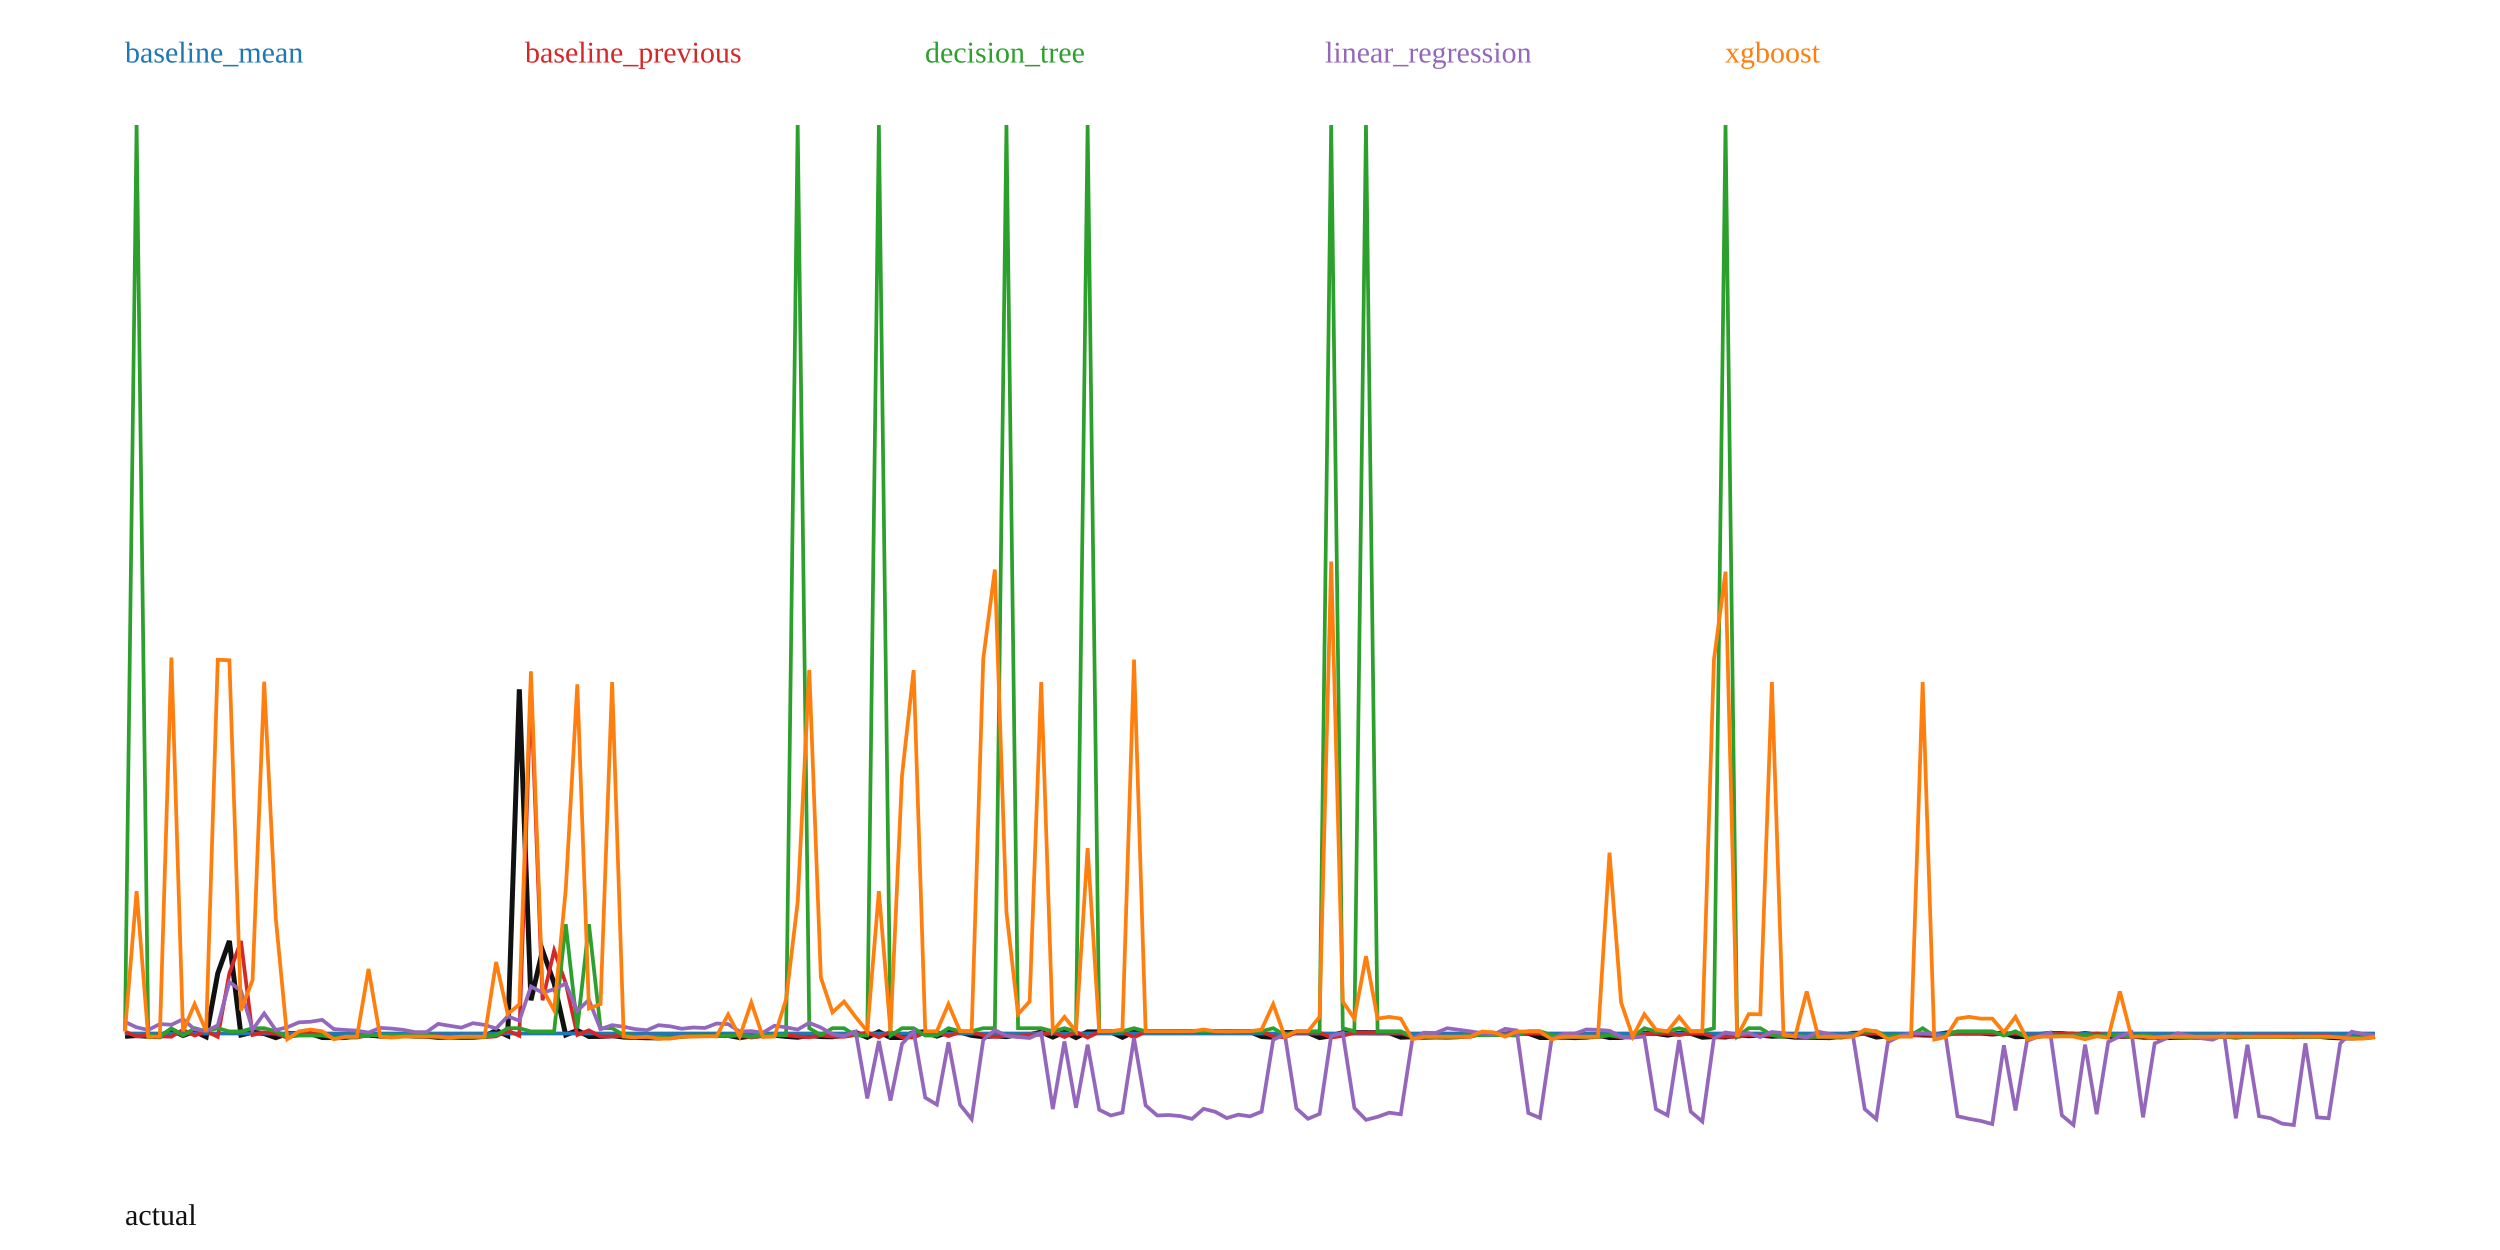
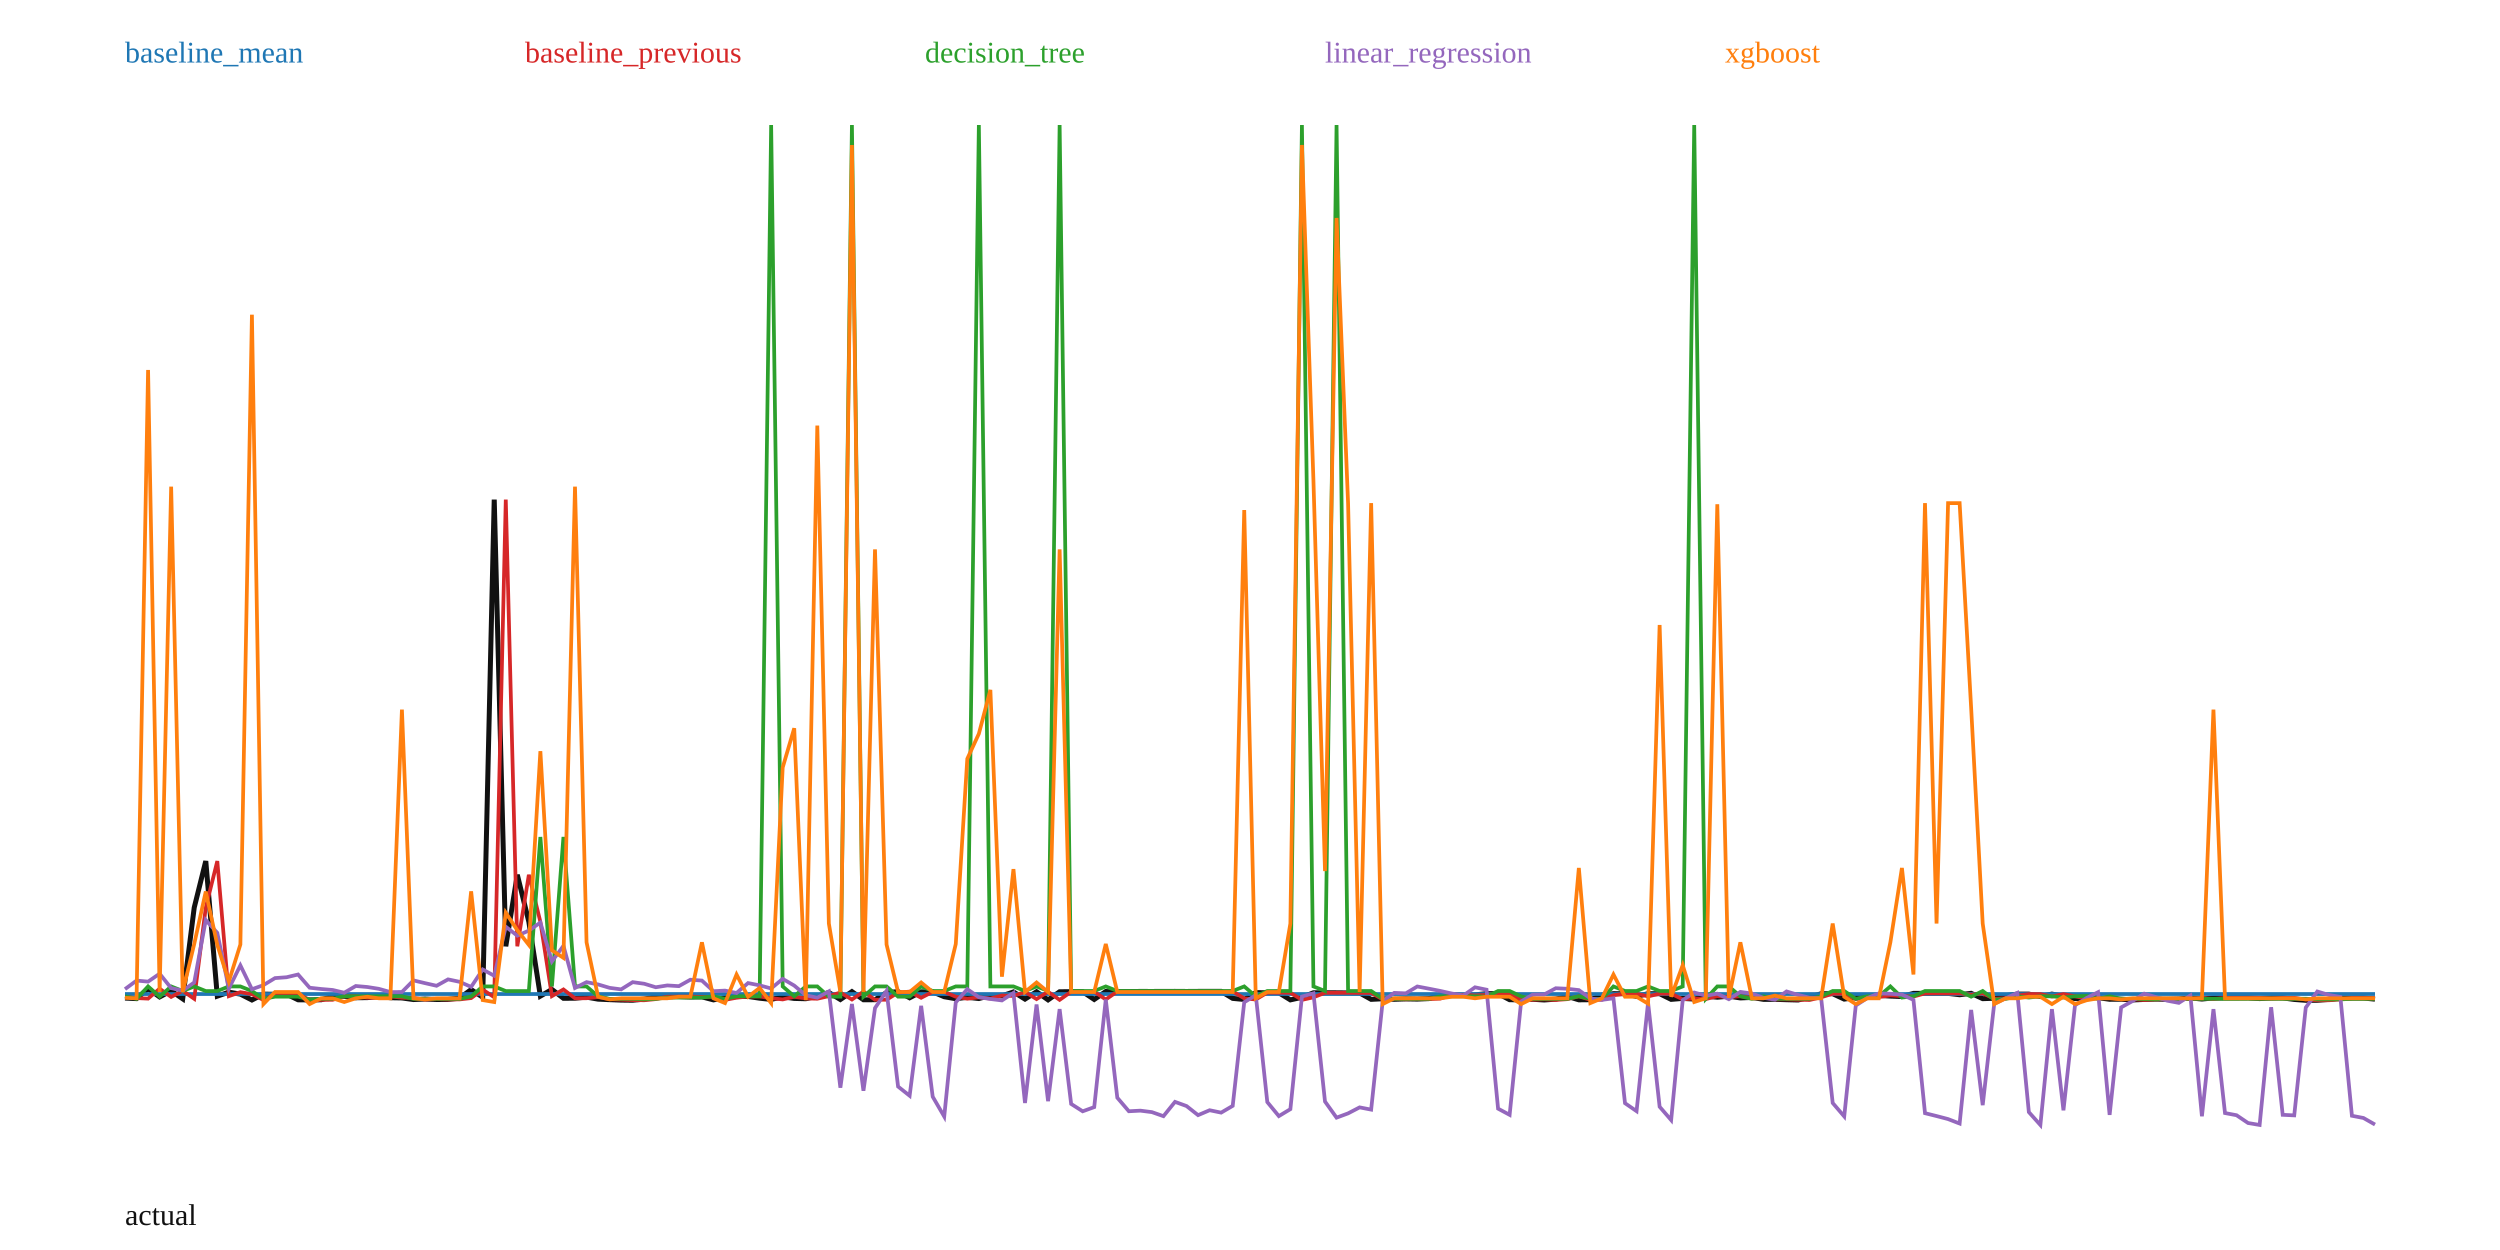
<svg xmlns="http://www.w3.org/2000/svg" width="1000" height="500" viewBox="0 0 1000 500">
  <rect width="100%" height="100%" fill="white" />
-   <polyline fill="none" stroke="#111" stroke-width="2" points="50.00,414.53 54.64,414.22 59.28,414.53 63.92,414.68 68.56,411.91 73.20,414.21 77.84,412.51 82.47,414.73 87.11,389.33 91.75,376.38 96.39,414.00 101.03,412.88 105.67,413.43 110.31,415.07 114.95,413.43 119.59,413.48 124.23,413.44 128.87,415.01 133.51,415.04 138.14,415.01 142.78,414.04 147.42,414.03 152.06,414.44 156.70,414.40 161.34,414.06 165.98,414.43 170.62,414.50 175.26,414.94 179.90,414.79 184.54,414.93 189.18,414.90 193.81,414.53 198.45,412.17 203.09,414.30 207.73,275.71 212.37,400.11 217.01,380.20 221.65,393.29 226.29,413.98 230.93,412.13 235.57,414.59 240.21,414.57 244.85,414.26 249.48,414.83 254.12,414.97 258.76,415.10 263.40,415.14 268.04,414.81 272.68,414.15 277.32,414.13 281.96,414.11 286.60,414.22 291.24,414.19 295.88,415.03 300.52,414.43 305.15,414.10 309.79,414.08 314.43,414.56 319.07,414.90 323.71,414.17 328.35,414.63 332.99,414.71 337.63,413.98 342.27,412.98 346.91,414.93 351.55,412.73 356.19,415.00 360.82,414.99 365.46,413.00 370.10,412.74 374.74,414.44 379.38,412.80 384.02,412.80 388.66,414.15 393.30,414.71 397.94,414.31 402.58,414.66 407.22,413.82 411.86,413.93 416.49,412.82 421.13,414.82 425.77,412.77 430.41,415.03 435.05,412.76 439.69,412.75 444.33,412.76 448.97,414.91 453.61,412.70 458.25,412.72 462.89,412.71 467.53,412.69 472.16,412.69 476.80,412.68 481.44,412.67 486.08,412.69 490.72,412.67 495.36,412.67 500.00,412.67 504.64,414.61 509.28,414.92 513.92,413.01 518.56,413.04 523.20,413.05 527.84,415.03 532.47,414.32 537.11,413.06 541.75,413.05 546.39,413.06 551.03,413.10 555.67,413.11 560.31,414.88 564.95,414.72 569.59,414.87 574.23,414.76 578.87,414.82 583.51,414.68 588.14,413.60 592.78,413.62 597.42,413.80 602.06,413.64 606.70,413.30 611.34,413.30 615.98,414.99 620.62,414.99 625.26,414.86 629.90,415.06 634.54,414.83 639.18,414.05 643.81,415.02 648.45,414.98 653.09,413.74 657.73,413.30 662.37,413.33 667.01,414.05 671.65,413.30 676.29,413.30 680.93,414.89 685.57,414.62 690.21,414.81 694.85,414.00 699.48,414.29 704.12,414.01 708.76,414.49 713.40,414.35 718.04,414.88 722.68,414.88 727.32,414.98 731.96,415.06 736.60,414.30 741.24,413.32 745.88,413.31 750.52,414.82 755.15,414.38 759.79,414.23 764.43,413.79 769.07,413.98 773.71,414.10 778.35,413.22 782.99,413.22 787.63,413.22 792.27,413.22 796.91,413.60 801.55,413.21 806.19,414.69 810.82,414.58 815.46,413.86 820.10,413.42 824.74,413.42 829.38,414.11 834.02,413.42 838.66,414.04 843.30,414.69 847.94,414.52 852.58,414.40 857.22,414.86 861.86,414.84 866.49,415.05 871.13,414.90 875.77,414.81 880.41,414.87 885.05,414.79 889.69,414.47 894.33,414.80 898.97,414.48 903.61,414.48 908.25,414.46 912.89,414.46 917.53,414.67 922.16,414.46 926.80,414.46 931.44,414.91 936.08,415.15 940.72,415.14 945.36,414.91 950.00,414.51" />
-   <polyline fill="none" stroke="#1f77b4" stroke-width="1.5" points="50.00,413.40 54.64,413.40 59.28,413.40 63.92,413.40 68.56,413.40 73.20,413.40 77.84,413.40 82.47,413.40 87.11,413.40 91.75,413.40 96.39,413.40 101.03,413.40 105.67,413.40 110.31,413.40 114.95,413.40 119.59,413.40 124.23,413.40 128.87,413.40 133.51,413.40 138.14,413.40 142.78,413.40 147.42,413.40 152.06,413.40 156.70,413.40 161.34,413.40 165.98,413.40 170.62,413.40 175.26,413.40 179.90,413.40 184.54,413.40 189.18,413.40 193.81,413.40 198.45,413.40 203.09,413.40 207.73,413.40 212.37,413.40 217.01,413.40 221.65,413.40 226.29,413.40 230.93,413.40 235.57,413.40 240.21,413.40 244.85,413.40 249.48,413.40 254.12,413.40 258.76,413.40 263.40,413.40 268.04,413.40 272.68,413.40 277.32,413.40 281.96,413.40 286.60,413.40 291.24,413.40 295.88,413.40 300.52,413.40 305.15,413.40 309.79,413.40 314.43,413.40 319.07,413.40 323.71,413.40 328.35,413.40 332.99,413.40 337.63,413.40 342.27,413.40 346.91,413.40 351.55,413.40 356.19,413.40 360.82,413.40 365.46,413.40 370.10,413.40 374.74,413.40 379.38,413.40 384.02,413.40 388.66,413.40 393.30,413.40 397.94,413.40 402.58,413.40 407.22,413.40 411.86,413.40 416.49,413.40 421.13,413.40 425.77,413.40 430.41,413.40 435.05,413.40 439.69,413.40 444.33,413.40 448.97,413.40 453.61,413.40 458.25,413.40 462.89,413.40 467.53,413.40 472.16,413.40 476.80,413.40 481.44,413.40 486.08,413.40 490.72,413.40 495.36,413.40 500.00,413.40 504.64,413.40 509.28,413.40 513.92,413.40 518.56,413.40 523.20,413.40 527.84,413.40 532.47,413.40 537.11,413.40 541.75,413.40 546.39,413.40 551.03,413.40 555.67,413.40 560.31,413.40 564.95,413.40 569.59,413.40 574.23,413.40 578.87,413.40 583.51,413.40 588.14,413.40 592.78,413.40 597.42,413.40 602.06,413.40 606.70,413.40 611.34,413.40 615.98,413.40 620.62,413.40 625.26,413.40 629.90,413.40 634.54,413.40 639.18,413.40 643.81,413.40 648.45,413.40 653.09,413.40 657.73,413.40 662.37,413.40 667.01,413.40 671.65,413.40 676.29,413.40 680.93,413.40 685.57,413.40 690.21,413.40 694.85,413.40 699.48,413.40 704.12,413.40 708.76,413.40 713.40,413.40 718.04,413.40 722.68,413.40 727.32,413.40 731.96,413.40 736.60,413.40 741.24,413.40 745.88,413.40 750.52,413.40 755.15,413.40 759.79,413.40 764.43,413.40 769.07,413.40 773.71,413.40 778.35,413.40 782.99,413.40 787.63,413.40 792.27,413.40 796.91,413.40 801.55,413.40 806.19,413.40 810.82,413.40 815.46,413.40 820.10,413.40 824.74,413.40 829.38,413.40 834.02,413.40 838.66,413.40 843.30,413.40 847.94,413.40 852.58,413.40 857.22,413.40 861.86,413.40 866.49,413.40 871.13,413.40 875.77,413.40 880.41,413.40 885.05,413.40 889.69,413.40 894.33,413.40 898.97,413.40 903.61,413.40 908.25,413.40 912.89,413.40 917.53,413.40 922.16,413.40 926.80,413.40 931.44,413.40 936.08,413.40 940.72,413.40 945.36,413.40 950.00,413.40" />
+   <polyline fill="none" stroke="#111" stroke-width="2" points="50.00,399.23 54.62,399.45 59.23,395.47 63.85,398.77 68.46,396.33 73.08,399.52 77.69,363.03 82.31,344.43 86.92,398.46 91.54,396.86 96.15,397.65 100.77,400.00 105.38,397.65 110.00,397.72 114.62,397.67 119.23,399.92 123.85,399.97 128.46,399.91 133.08,398.53 137.69,398.51 142.31,399.10 146.92,399.05 151.54,398.56 156.15,399.09 160.77,399.18 165.38,399.82 170.00,399.61 174.62,399.80 179.23,399.76 183.85,399.23 188.46,395.84 193.08,398.90 197.69,199.83 202.31,378.52 206.92,349.91 211.54,368.73 216.15,398.44 220.77,395.78 225.38,399.32 230.00,399.29 234.62,398.85 239.23,399.66 243.85,399.86 248.46,400.04 253.08,400.10 257.69,399.64 262.31,398.69 266.92,398.65 271.54,398.63 276.15,398.79 280.77,398.74 285.38,399.95 290.00,399.08 294.62,398.62 299.23,398.58 303.85,399.28 308.46,399.77 313.08,398.72 317.69,399.37 322.31,399.49 326.92,398.45 331.54,397.00 336.15,399.81 340.77,396.65 345.38,399.90 350.00,399.89 354.62,397.03 359.23,396.65 363.85,399.11 368.46,396.74 373.08,396.75 377.69,398.69 382.31,399.49 386.92,398.92 391.54,399.42 396.15,398.22 400.77,398.37 405.38,396.77 410.00,399.64 414.62,396.70 419.23,399.95 423.85,396.70 428.46,396.68 433.08,396.69 437.69,399.78 442.31,396.61 446.92,396.64 451.54,396.62 456.15,396.58 460.77,396.59 465.38,396.57 470.00,396.56 474.62,396.59 479.23,396.56 483.85,396.56 488.46,396.56 493.08,399.35 497.69,399.79 502.31,397.05 506.92,397.09 511.54,397.11 516.15,399.95 520.77,398.93 525.38,397.12 530.00,397.11 534.62,397.12 539.23,397.17 543.85,397.18 548.46,399.74 553.08,399.51 557.69,399.72 562.31,399.56 566.92,399.64 571.54,399.44 576.15,397.90 580.77,397.92 585.38,398.18 590.00,397.95 594.62,397.46 599.23,397.46 603.85,399.89 608.46,399.90 613.08,399.71 617.69,399.99 622.31,399.66 626.92,398.54 631.54,399.93 636.15,399.88 640.77,398.10 645.38,397.46 650.00,397.50 654.62,398.55 659.23,397.47 663.85,397.47 668.46,399.75 673.08,399.36 677.69,399.63 682.31,398.47 686.92,398.89 691.54,398.48 696.15,399.17 700.77,398.97 705.38,399.74 710.00,399.73 714.62,399.88 719.23,400.00 723.85,398.90 728.46,397.49 733.08,397.49 737.69,399.64 742.31,399.02 746.92,398.81 751.54,398.16 756.15,398.44 760.77,398.62 765.38,397.36 770.00,397.34 774.62,397.35 779.23,397.35 783.85,397.89 788.46,397.33 793.08,399.46 797.69,399.31 802.31,398.27 806.92,397.64 811.54,397.64 816.15,398.62 820.77,397.64 825.38,398.53 830.00,399.46 834.62,399.21 839.23,399.05 843.85,399.71 848.46,399.68 853.08,399.98 857.69,399.77 862.31,399.63 866.92,399.72 871.54,399.61 876.15,399.15 880.77,399.62 885.38,399.16 890.00,399.16 894.62,399.13 899.23,399.13 903.85,399.43 908.46,399.14 913.08,399.14 917.69,399.78 922.31,400.12 926.92,400.11 931.54,399.77 936.15,399.20 940.77,399.20 945.38,399.19 950.00,399.67" />
+   <polyline fill="none" stroke="#1f77b4" stroke-width="1.5" points="50.00,397.61 54.62,397.61 59.23,397.61 63.85,397.61 68.46,397.61 73.08,397.61 77.69,397.61 82.31,397.61 86.92,397.61 91.54,397.61 96.15,397.61 100.77,397.61 105.38,397.61 110.00,397.61 114.62,397.61 119.23,397.61 123.85,397.61 128.46,397.61 133.08,397.61 137.69,397.61 142.31,397.61 146.92,397.61 151.54,397.61 156.15,397.61 160.77,397.61 165.38,397.61 170.00,397.61 174.62,397.61 179.23,397.61 183.85,397.61 188.46,397.61 193.08,397.61 197.69,397.61 202.31,397.61 206.92,397.61 211.54,397.61 216.15,397.61 220.77,397.61 225.38,397.61 230.00,397.61 234.62,397.61 239.23,397.61 243.85,397.61 248.46,397.61 253.08,397.61 257.69,397.61 262.31,397.61 266.92,397.61 271.54,397.61 276.15,397.61 280.77,397.61 285.38,397.61 290.00,397.61 294.62,397.61 299.23,397.61 303.85,397.61 308.46,397.61 313.08,397.61 317.69,397.61 322.31,397.61 326.92,397.61 331.54,397.61 336.15,397.61 340.77,397.61 345.38,397.61 350.00,397.61 354.62,397.61 359.23,397.61 363.85,397.61 368.46,397.61 373.08,397.61 377.69,397.61 382.31,397.61 386.92,397.61 391.54,397.61 396.15,397.61 400.77,397.61 405.38,397.61 410.00,397.61 414.62,397.61 419.23,397.61 423.85,397.61 428.46,397.61 433.08,397.61 437.69,397.61 442.31,397.61 446.92,397.61 451.54,397.61 456.15,397.61 460.77,397.61 465.38,397.61 470.00,397.61 474.62,397.61 479.23,397.61 483.85,397.61 488.46,397.61 493.08,397.61 497.69,397.61 502.31,397.61 506.92,397.61 511.54,397.61 516.15,397.61 520.77,397.61 525.38,397.61 530.00,397.61 534.62,397.61 539.23,397.61 543.85,397.61 548.46,397.61 553.08,397.61 557.69,397.61 562.31,397.61 566.92,397.61 571.54,397.61 576.15,397.61 580.77,397.61 585.38,397.61 590.00,397.61 594.62,397.61 599.23,397.61 603.85,397.61 608.46,397.61 613.08,397.61 617.69,397.61 622.31,397.61 626.92,397.61 631.54,397.61 636.15,397.61 640.77,397.61 645.38,397.61 650.00,397.61 654.62,397.61 659.23,397.61 663.85,397.61 668.46,397.61 673.08,397.61 677.69,397.61 682.31,397.61 686.92,397.61 691.54,397.61 696.15,397.61 700.77,397.61 705.38,397.61 710.00,397.61 714.62,397.61 719.23,397.61 723.85,397.61 728.46,397.61 733.08,397.61 737.69,397.61 742.31,397.61 746.92,397.61 751.54,397.61 756.15,397.61 760.77,397.61 765.38,397.61 770.00,397.61 774.62,397.61 779.23,397.61 783.85,397.61 788.46,397.61 793.08,397.61 797.69,397.61 802.31,397.61 806.92,397.61 811.54,397.61 816.15,397.61 820.77,397.61 825.38,397.61 830.00,397.61 834.62,397.61 839.23,397.61 843.85,397.61 848.46,397.61 853.08,397.61 857.69,397.61 862.31,397.61 866.92,397.61 871.54,397.61 876.15,397.61 880.77,397.61 885.38,397.61 890.00,397.61 894.62,397.61 899.23,397.61 903.85,397.61 908.46,397.61 913.08,397.61 917.69,397.61 922.31,397.61 926.92,397.61 931.54,397.61 936.15,397.61 940.77,397.61 945.38,397.61 950.00,397.61" />
  <text x="50" y="25" fill="#1f77b4">baseline_mean</text>
-   <polyline fill="none" stroke="#d62728" stroke-width="1.5" points="50.00,412.65 54.64,414.53 59.28,414.22 63.92,414.53 68.56,414.68 73.20,411.91 77.84,414.21 82.47,412.51 87.11,414.73 91.75,389.33 96.39,376.38 101.03,414.00 105.67,412.88 110.31,413.43 114.95,415.07 119.59,413.43 124.23,413.48 128.87,413.44 133.51,415.01 138.14,415.04 142.78,415.01 147.42,414.04 152.06,414.03 156.70,414.44 161.34,414.40 165.98,414.06 170.62,414.43 175.26,414.50 179.90,414.94 184.54,414.79 189.18,414.93 193.81,414.90 198.45,414.53 203.09,412.17 207.73,414.30 212.37,275.71 217.01,400.11 221.65,380.20 226.29,393.29 230.93,413.98 235.57,412.13 240.21,414.59 244.85,414.57 249.48,414.26 254.12,414.83 258.76,414.97 263.40,415.10 268.04,415.14 272.68,414.81 277.32,414.15 281.96,414.13 286.60,414.11 291.24,414.22 295.88,414.19 300.52,415.03 305.15,414.43 309.79,414.10 314.43,414.08 319.07,414.56 323.71,414.90 328.35,414.17 332.99,414.63 337.63,414.71 342.27,413.98 346.91,412.98 351.55,414.93 356.19,412.73 360.82,415.00 365.46,414.99 370.10,413.00 374.74,412.74 379.38,414.44 384.02,412.80 388.66,412.80 393.30,414.15 397.94,414.71 402.58,414.31 407.22,414.66 411.86,413.82 416.49,413.93 421.13,412.82 425.77,414.82 430.41,412.77 435.05,415.03 439.69,412.76 444.33,412.75 448.97,412.76 453.61,414.91 458.25,412.70 462.89,412.72 467.53,412.71 472.16,412.69 476.80,412.69 481.44,412.68 486.08,412.67 490.72,412.69 495.36,412.67 500.00,412.67 504.64,412.67 509.28,414.61 513.92,414.92 518.56,413.01 523.20,413.04 527.84,413.05 532.47,415.03 537.11,414.32 541.75,413.06 546.39,413.05 551.03,413.06 555.67,413.10 560.31,413.11 564.95,414.88 569.59,414.72 574.23,414.87 578.87,414.76 583.51,414.82 588.14,414.68 592.78,413.60 597.42,413.62 602.06,413.80 606.70,413.64 611.34,413.30 615.98,413.30 620.62,414.99 625.26,414.99 629.90,414.86 634.54,415.06 639.18,414.83 643.81,414.05 648.45,415.02 653.09,414.98 657.73,413.74 662.37,413.30 667.01,413.33 671.65,414.05 676.29,413.30 680.93,413.30 685.57,414.89 690.21,414.62 694.85,414.81 699.48,414.00 704.12,414.29 708.76,414.01 713.40,414.49 718.04,414.35 722.68,414.88 727.32,414.88 731.96,414.98 736.60,415.06 741.24,414.30 745.88,413.32 750.52,413.31 755.15,414.82 759.79,414.38 764.43,414.23 769.07,413.79 773.71,413.98 778.35,414.10 782.99,413.22 787.63,413.22 792.27,413.22 796.91,413.22 801.55,413.60 806.19,413.21 810.82,414.69 815.46,414.58 820.10,413.86 824.74,413.42 829.38,413.42 834.02,414.11 838.66,413.42 843.30,414.04 847.94,414.69 852.58,414.52 857.22,414.40 861.86,414.86 866.49,414.84 871.13,415.05 875.77,414.90 880.41,414.81 885.05,414.87 889.69,414.79 894.33,414.47 898.97,414.80 903.61,414.48 908.25,414.48 912.89,414.46 917.53,414.46 922.16,414.67 926.80,414.46 931.44,414.46 936.08,414.91 940.72,415.15 945.36,415.14 950.00,414.91" />
+   <polyline fill="none" stroke="#d62728" stroke-width="1.5" points="50.00,398.79 54.62,399.23 59.23,399.45 63.85,395.47 68.46,398.77 73.08,396.33 77.69,399.52 82.31,363.03 86.92,344.43 91.54,398.46 96.15,396.86 100.77,397.65 105.38,400.00 110.00,397.65 114.62,397.72 119.23,397.67 123.85,399.92 128.46,399.97 133.08,399.91 137.69,398.53 142.31,398.51 146.92,399.10 151.54,399.05 156.15,398.56 160.77,399.09 165.38,399.18 170.00,399.82 174.62,399.61 179.23,399.80 183.85,399.76 188.46,399.23 193.08,395.84 197.69,398.90 202.31,199.83 206.92,378.52 211.54,349.91 216.15,368.73 220.77,398.44 225.38,395.78 230.00,399.32 234.62,399.29 239.23,398.85 243.85,399.66 248.46,399.86 253.08,400.04 257.69,400.10 262.31,399.64 266.92,398.69 271.54,398.65 276.15,398.63 280.77,398.79 285.38,398.74 290.00,399.95 294.62,399.08 299.23,398.62 303.85,398.58 308.46,399.28 313.08,399.77 317.69,398.72 322.31,399.37 326.92,399.49 331.54,398.45 336.15,397.00 340.77,399.81 345.38,396.65 350.00,399.90 354.62,399.89 359.23,397.03 363.85,396.65 368.46,399.11 373.08,396.74 377.69,396.75 382.31,398.69 386.92,399.49 391.54,398.92 396.15,399.42 400.77,398.22 405.38,398.37 410.00,396.77 414.62,399.64 419.23,396.70 423.85,399.95 428.46,396.70 433.08,396.68 437.69,396.69 442.31,399.78 446.92,396.61 451.54,396.64 456.15,396.62 460.77,396.58 465.38,396.59 470.00,396.57 474.62,396.56 479.23,396.59 483.85,396.56 488.46,396.56 493.08,396.56 497.69,399.35 502.31,399.79 506.92,397.05 511.54,397.09 516.15,397.11 520.77,399.95 525.38,398.93 530.00,397.12 534.62,397.11 539.23,397.12 543.85,397.17 548.46,397.18 553.08,399.74 557.69,399.51 562.31,399.72 566.92,399.56 571.54,399.64 576.15,399.44 580.77,397.90 585.38,397.92 590.00,398.18 594.62,397.95 599.23,397.46 603.85,397.46 608.46,399.89 613.08,399.90 617.69,399.71 622.31,399.99 626.92,399.66 631.54,398.54 636.15,399.93 640.77,399.88 645.38,398.10 650.00,397.46 654.62,397.50 659.23,398.55 663.85,397.47 668.46,397.47 673.08,399.75 677.69,399.36 682.31,399.63 686.92,398.47 691.54,398.89 696.15,398.48 700.77,399.17 705.38,398.97 710.00,399.74 714.62,399.73 719.23,399.88 723.85,400.00 728.46,398.90 733.08,397.49 737.69,397.49 742.31,399.64 746.92,399.02 751.54,398.81 756.15,398.16 760.77,398.44 765.38,398.62 770.00,397.36 774.62,397.34 779.23,397.35 783.85,397.35 788.46,397.89 793.08,397.33 797.69,399.46 802.31,399.31 806.92,398.27 811.54,397.64 816.15,397.64 820.77,398.62 825.38,397.64 830.00,398.53 834.62,399.46 839.23,399.21 843.85,399.05 848.46,399.71 853.08,399.68 857.69,399.98 862.31,399.77 866.92,399.63 871.54,399.72 876.15,399.61 880.77,399.15 885.38,399.62 890.00,399.16 894.62,399.16 899.23,399.13 903.85,399.13 908.46,399.43 913.08,399.14 917.69,399.14 922.31,399.78 926.92,400.12 931.54,400.11 936.15,399.77 940.77,399.20 945.38,399.20 950.00,399.19" />
  <text x="210" y="25" fill="#d62728">baseline_previous</text>
-   <polyline fill="none" stroke="#2ca02c" stroke-width="1.5" points="50.00,412.51 54.64,50.00 59.28,414.04 63.92,414.74 68.56,411.28 73.20,414.22 77.84,411.28 82.47,412.51 87.11,411.28 91.75,412.57 96.39,412.57 101.03,411.28 105.67,411.28 110.31,412.51 114.95,414.74 119.59,414.22 124.23,414.22 128.87,414.22 133.51,414.96 138.14,414.72 142.78,414.72 147.42,414.04 152.06,414.04 156.70,414.04 161.34,414.04 165.98,414.04 170.62,414.04 175.26,414.74 179.90,414.74 184.54,414.74 189.18,414.74 193.81,414.74 198.45,414.06 203.09,411.28 207.73,411.28 212.37,412.57 217.01,412.57 221.65,412.57 226.29,369.67 230.93,411.28 235.57,369.67 240.21,411.28 244.85,411.28 249.48,414.04 254.12,414.74 258.76,414.74 263.40,414.74 268.04,414.89 272.68,414.74 277.32,414.38 281.96,414.38 286.60,414.38 291.24,414.38 295.88,414.04 300.52,414.74 305.15,414.04 309.79,414.04 314.43,414.04 319.07,50.00 323.71,411.28 328.35,414.04 332.99,411.28 337.63,411.28 342.27,414.22 346.91,414.22 351.55,50.00 356.19,414.22 360.82,411.28 365.46,411.28 370.10,414.22 374.74,414.22 379.38,411.28 384.02,412.51 388.66,412.51 393.30,411.28 397.94,411.28 402.58,50.00 407.22,411.28 411.86,411.28 416.49,411.28 421.13,412.51 425.77,411.28 430.41,412.51 435.05,50.00 439.69,412.51 444.33,412.51 448.97,412.51 453.61,411.28 458.25,412.51 462.89,412.51 467.53,412.51 472.16,412.51 476.80,412.51 481.44,412.51 486.08,412.51 490.72,412.51 495.36,412.51 500.00,412.51 504.64,412.51 509.28,411.28 513.92,414.06 518.56,412.51 523.20,412.51 527.84,412.51 532.47,50.00 537.11,411.28 541.75,412.51 546.39,50.00 551.03,412.51 555.67,412.51 560.31,412.51 564.95,414.74 569.59,414.74 574.23,414.74 578.87,414.74 583.51,414.74 588.14,414.06 592.78,414.04 597.42,414.04 602.06,414.04 606.70,414.22 611.34,412.51 615.98,412.51 620.62,414.06 625.26,414.74 629.90,414.74 634.54,414.74 639.18,414.74 643.81,414.04 648.45,414.74 653.09,414.74 657.73,411.28 662.37,412.51 667.01,412.51 671.65,411.28 676.29,412.51 680.93,412.51 685.57,411.28 690.21,50.00 694.85,414.74 699.48,411.28 704.12,411.28 708.76,414.04 713.40,414.74 718.04,414.04 722.68,414.74 727.32,414.74 731.96,414.72 736.60,414.74 741.24,414.04 745.88,412.51 750.52,412.51 755.15,414.74 759.79,414.04 764.43,414.04 769.07,411.28 773.71,414.38 778.35,414.04 782.99,412.51 787.63,412.51 792.27,412.51 796.91,412.51 801.55,414.22 806.19,412.51 810.82,414.96 815.46,414.74 820.10,414.04 824.74,414.38 829.38,414.04 834.02,414.04 838.66,414.38 843.30,414.04 847.94,413.94 852.58,414.74 857.22,414.04 861.86,414.71 866.49,414.72 871.13,414.81 875.77,414.89 880.41,414.72 885.05,414.81 889.69,414.72 894.33,414.74 898.97,414.72 903.61,414.74 908.25,414.74 912.89,414.72 917.53,414.74 922.16,414.72 926.80,414.74 931.44,414.74 936.08,414.71 940.72,414.89 945.36,414.89 950.00,414.89" />
+   <polyline fill="none" stroke="#2ca02c" stroke-width="1.5" points="50.00,398.52 54.62,399.54 59.23,394.57 63.85,398.67 68.46,394.57 73.08,396.40 77.69,394.57 82.31,396.42 86.92,396.42 91.54,394.57 96.15,394.57 100.77,396.40 105.38,399.54 110.00,398.67 114.62,398.67 119.23,398.67 123.85,399.85 128.46,399.50 133.08,399.50 137.69,398.52 142.31,398.52 146.92,398.52 151.54,398.52 156.15,398.52 160.77,398.52 165.38,399.54 170.00,399.54 174.62,399.54 179.23,399.54 183.85,399.54 188.46,398.56 193.08,394.57 197.69,394.57 202.31,396.42 206.92,396.42 211.54,396.42 216.15,334.79 220.77,394.57 225.38,334.79 230.00,394.57 234.62,394.57 239.23,398.52 243.85,399.54 248.46,399.54 253.08,399.54 257.69,399.75 262.31,399.54 266.92,399.02 271.54,399.02 276.15,399.02 280.77,399.02 285.38,398.52 290.00,399.54 294.62,398.52 299.23,398.52 303.85,398.52 308.46,50.00 313.08,394.57 317.69,398.52 322.31,394.57 326.92,394.57 331.54,398.67 336.15,398.67 340.77,50.00 345.38,398.67 350.00,394.57 354.62,394.57 359.23,398.67 363.85,398.67 368.46,394.57 373.08,396.40 377.69,396.40 382.31,394.57 386.92,394.57 391.54,50.00 396.15,394.57 400.77,394.57 405.38,394.57 410.00,396.40 414.62,394.57 419.23,396.40 423.85,50.00 428.46,396.40 433.08,396.40 437.69,396.40 442.31,394.57 446.92,396.40 451.54,396.40 456.15,396.40 460.77,396.40 465.38,396.40 470.00,396.40 474.62,396.40 479.23,396.40 483.85,396.40 488.46,396.40 493.08,396.40 497.69,394.57 502.31,398.56 506.92,396.40 511.54,396.40 516.15,396.40 520.77,50.00 525.38,394.57 530.00,396.40 534.62,50.00 539.23,396.40 543.85,396.40 548.46,396.40 553.08,399.54 557.69,399.54 562.31,399.54 566.92,399.54 571.54,399.54 576.15,398.56 580.77,398.52 585.38,398.52 590.00,398.52 594.62,398.67 599.23,396.40 603.85,396.40 608.46,398.56 613.08,399.54 617.69,399.54 622.31,399.54 626.92,399.54 631.54,398.52 636.15,399.54 640.77,399.54 645.38,394.57 650.00,396.40 654.62,396.40 659.23,394.57 663.85,396.40 668.46,396.40 673.08,394.57 677.69,50.00 682.31,399.54 686.92,394.57 691.54,394.57 696.15,398.52 700.77,399.54 705.38,398.52 710.00,399.54 714.62,399.54 719.23,399.50 723.85,399.54 728.46,398.52 733.08,396.40 737.69,396.40 742.31,399.54 746.92,398.52 751.54,398.52 756.15,394.57 760.77,399.02 765.38,398.52 770.00,396.40 774.62,396.40 779.23,396.40 783.85,396.40 788.46,398.67 793.08,396.40 797.69,399.85 802.31,399.54 806.92,398.52 811.54,399.02 816.15,398.52 820.77,398.52 825.38,399.02 830.00,398.52 834.62,398.38 839.23,399.54 843.85,398.52 848.46,399.49 853.08,399.50 857.69,399.64 862.31,399.75 866.92,399.50 871.54,399.64 876.15,399.50 880.77,399.54 885.38,399.50 890.00,399.54 894.62,399.54 899.23,399.50 903.85,399.54 908.46,399.50 913.08,399.54 917.69,399.54 922.31,399.49 926.92,399.75 931.54,399.75 936.15,399.75 940.77,399.54 945.38,399.54 950.00,399.50" />
  <text x="370" y="25" fill="#2ca02c">decision_tree</text>
-   <polyline fill="none" stroke="#9467bd" stroke-width="1.5" points="50.00,408.78 54.64,410.93 59.28,411.99 63.92,409.62 68.56,409.91 73.20,407.70 77.84,411.72 82.47,412.42 87.11,410.14 91.75,392.75 96.39,396.32 101.03,411.86 105.67,405.38 110.31,412.03 114.95,410.90 119.59,408.93 124.23,408.70 128.87,407.94 133.51,411.63 138.14,411.99 142.78,412.26 147.42,413.02 152.06,411.15 156.70,411.44 161.34,411.94 165.98,412.85 170.62,412.84 175.26,409.55 179.90,410.32 184.54,411.05 189.18,409.28 193.81,409.96 198.45,411.38 203.09,406.52 207.73,408.27 212.37,394.59 217.01,397.10 221.65,395.69 226.29,393.44 230.93,404.29 235.57,399.93 240.21,411.69 244.85,410.06 249.48,410.70 254.12,411.66 258.76,412.08 263.40,410.07 268.04,410.52 272.68,411.49 277.32,410.99 281.96,411.20 286.60,409.41 291.24,409.65 295.88,412.61 300.52,412.44 305.15,413.10 309.79,410.29 314.43,410.93 319.07,411.82 323.71,409.14 328.35,411.01 332.99,413.73 337.63,414.42 342.27,412.65 346.91,439.37 351.55,416.41 356.19,440.22 360.82,417.55 365.46,412.53 370.10,439.05 374.74,441.85 379.38,416.92 384.02,441.87 388.66,447.65 393.30,415.95 397.94,412.04 402.58,414.30 407.22,414.79 411.86,415.21 416.49,413.10 421.13,443.63 425.77,416.57 430.41,443.13 435.05,417.86 439.69,443.90 444.33,446.20 448.97,445.03 453.61,415.17 458.25,442.16 462.89,446.19 467.53,446.01 472.16,446.43 476.80,447.56 481.44,443.52 486.08,444.70 490.72,447.24 495.36,445.86 500.00,446.54 504.64,444.64 509.28,415.92 513.92,413.70 518.56,443.35 523.20,447.51 527.84,445.57 532.47,414.34 537.11,413.21 541.75,443.19 546.39,447.93 551.03,446.74 555.67,445.07 560.31,445.69 564.95,415.62 569.59,413.07 574.23,413.20 578.87,411.29 583.51,411.91 588.14,412.54 592.78,413.27 597.42,413.80 602.06,411.53 606.70,412.19 611.34,445.20 615.98,447.17 620.62,415.73 625.26,413.56 629.90,413.51 634.54,411.78 639.18,411.94 643.81,412.31 648.45,414.65 653.09,415.05 657.73,414.61 662.37,443.65 667.01,446.12 671.65,416.02 676.29,444.64 680.93,448.61 685.57,415.35 690.21,412.96 694.85,413.88 699.48,413.29 704.12,414.83 708.76,412.80 713.40,413.25 718.04,414.46 722.68,414.95 727.32,412.68 731.96,413.65 736.60,414.44 741.24,414.55 745.88,443.62 750.52,447.62 755.15,416.86 759.79,414.53 764.43,413.23 769.07,413.34 773.71,413.58 778.35,415.04 782.99,446.47 787.63,447.52 792.27,448.36 796.91,449.61 801.55,418.10 806.19,444.20 810.82,416.33 815.46,414.58 820.10,413.07 824.74,446.14 829.38,449.99 834.02,417.85 838.66,445.66 843.30,416.78 847.94,414.52 852.58,412.86 857.22,446.94 861.86,417.38 866.49,415.34 871.13,413.31 875.77,414.25 880.41,415.28 885.05,415.88 889.69,413.82 894.33,447.33 898.97,417.87 903.61,446.44 908.25,447.29 912.89,449.47 917.53,450.00 922.16,417.35 926.80,446.94 931.44,447.30 936.08,417.41 940.72,412.68 945.36,413.65 950.00,414.21" />
+   <polyline fill="none" stroke="#9467bd" stroke-width="1.5" points="50.00,395.65 54.62,392.23 59.23,392.65 63.85,389.48 68.46,395.24 73.08,396.25 77.69,392.98 82.31,368.02 86.92,373.14 91.54,395.44 96.15,386.14 100.77,395.69 105.38,394.05 110.00,391.24 114.62,390.90 119.23,389.80 123.85,395.09 128.46,395.60 133.08,395.99 137.69,397.09 142.31,394.40 146.92,394.80 151.54,395.53 156.15,396.83 160.77,396.81 165.38,392.16 170.00,393.26 174.62,394.31 179.23,391.75 183.85,392.73 188.46,394.76 193.08,387.79 197.69,390.30 202.31,370.68 206.92,374.27 211.54,372.24 216.15,369.02 220.77,384.57 225.38,378.33 230.00,395.19 234.62,392.85 239.23,393.77 243.85,395.14 248.46,395.75 253.08,392.86 257.69,393.50 262.31,394.90 266.92,394.17 271.54,394.46 276.15,391.89 280.77,392.23 285.38,396.48 290.00,396.24 294.62,397.19 299.23,393.22 303.85,394.14 308.46,395.39 313.08,391.55 317.69,394.23 322.31,398.10 326.92,399.08 331.54,396.55 336.15,435.07 340.77,401.59 345.38,436.31 350.00,403.23 354.62,396.36 359.23,434.62 363.85,438.30 368.46,402.33 373.08,438.67 377.69,446.62 382.31,400.93 386.92,395.65 391.54,398.89 396.15,399.59 400.77,400.18 405.38,397.16 410.00,441.19 414.62,401.79 419.23,440.47 423.85,403.63 428.46,441.57 433.08,444.52 437.69,442.84 442.31,399.78 446.92,439.08 451.54,444.50 456.15,444.26 460.77,444.85 465.38,446.47 470.00,440.74 474.62,442.42 479.23,446.06 483.85,444.09 488.46,445.05 493.08,442.34 497.69,400.91 502.31,398.05 506.92,440.83 511.54,446.44 516.15,443.66 520.77,398.63 525.38,397.34 530.00,440.61 534.62,447.06 539.23,445.35 543.85,442.95 548.46,443.85 553.08,400.46 557.69,397.15 562.31,397.34 566.92,394.59 571.54,395.47 576.15,396.38 580.77,397.42 585.38,398.18 590.00,394.92 594.62,395.88 599.23,443.46 603.85,445.94 608.46,400.59 613.08,397.84 617.69,397.77 622.31,395.29 626.92,395.51 631.54,396.04 636.15,399.37 640.77,399.95 645.38,399.32 650.00,441.27 654.62,444.46 659.23,401.05 663.85,442.69 668.46,448.02 673.08,400.08 677.69,397.00 682.31,398.31 686.92,397.46 691.54,399.68 696.15,396.76 700.77,397.40 705.38,399.13 710.00,399.84 714.62,396.57 719.23,397.96 723.85,399.09 728.46,399.25 733.08,441.19 737.69,446.57 742.31,402.21 746.92,399.21 751.54,397.36 756.15,397.51 760.77,397.85 765.38,399.94 770.00,445.27 774.62,446.42 779.23,447.63 783.85,449.42 788.46,403.97 793.08,442.06 797.69,401.48 802.31,399.31 806.92,397.16 811.54,444.84 816.15,450.00 820.77,403.65 825.38,444.14 830.00,402.11 834.62,399.21 839.23,396.87 843.85,445.96 848.46,402.96 853.08,400.38 857.69,397.46 862.31,398.82 866.92,400.28 871.54,401.15 876.15,398.19 880.77,446.50 885.38,403.65 890.00,445.22 894.62,446.09 899.23,449.21 903.85,449.98 908.46,402.89 913.08,445.93 917.69,446.15 922.31,403.03 926.92,396.59 931.54,397.98 936.15,398.79 940.77,446.31 945.38,447.19 950.00,449.82" />
  <text x="530" y="25" fill="#9467bd">linear_regression</text>
-   <polyline fill="none" stroke="#ff7f0e" stroke-width="1.5" points="50.00,412.51 54.64,356.46 59.28,414.80 63.92,414.67 68.56,263.00 73.20,412.51 77.84,401.64 82.47,412.51 87.11,263.90 91.75,264.10 96.39,404.14 101.03,392.02 105.67,272.70 110.31,367.34 114.95,415.70 119.59,412.51 124.23,411.82 128.87,412.51 133.51,415.70 138.14,414.67 142.78,414.67 147.42,387.58 152.06,414.67 156.70,415.02 161.34,414.67 165.98,414.67 170.62,414.67 175.26,414.67 179.90,415.02 184.54,414.67 189.18,414.67 193.81,414.67 198.45,384.80 203.09,405.61 207.73,401.77 212.37,268.52 217.01,395.59 221.65,404.14 226.29,355.98 230.93,273.73 235.57,403.38 240.21,401.64 244.85,272.81 249.48,414.61 254.12,415.02 258.76,414.67 263.40,415.46 268.04,415.46 272.68,414.67 277.32,414.67 281.96,414.54 286.60,414.54 291.24,405.82 295.88,414.67 300.52,401.01 305.15,414.80 309.79,414.61 314.43,399.75 319.07,360.88 323.71,268.00 328.35,391.03 332.99,404.94 337.63,400.65 342.27,406.82 346.91,412.51 351.55,356.46 356.19,412.51 360.82,310.05 365.46,268.07 370.10,412.51 374.74,412.51 379.38,401.64 384.02,412.51 388.66,412.59 393.30,263.53 397.94,227.82 402.58,364.84 407.22,405.68 411.86,400.61 416.49,272.81 421.13,412.51 425.77,406.76 430.41,412.51 435.05,339.24 439.69,412.51 444.33,412.51 448.97,411.82 453.61,263.83 458.25,412.51 462.89,412.51 467.53,412.51 472.16,412.51 476.80,412.51 481.44,411.82 486.08,412.51 490.72,412.59 495.36,412.51 500.00,412.51 504.64,411.82 509.28,401.64 513.92,414.67 518.56,412.51 523.20,412.51 527.84,406.75 532.47,224.60 537.11,400.61 541.75,407.44 546.39,382.48 551.03,407.44 555.67,406.75 560.31,407.44 564.95,415.70 569.59,414.67 574.23,414.67 578.87,414.67 583.51,414.67 588.14,414.67 592.78,412.62 597.42,412.91 602.06,414.67 606.70,412.62 611.34,412.55 615.98,412.55 620.62,415.70 625.26,414.67 629.90,414.67 634.54,414.67 639.18,414.67 643.81,341.07 648.45,401.01 653.09,414.67 657.73,405.72 662.37,411.85 667.01,412.55 671.65,406.75 676.29,412.55 680.93,412.55 685.57,263.93 690.21,228.68 694.85,414.67 699.48,405.64 704.12,405.72 708.76,272.81 713.40,413.92 718.04,414.67 722.68,396.55 727.32,414.67 731.96,414.67 736.60,414.67 741.24,414.67 745.88,411.85 750.52,412.55 755.15,415.70 759.79,414.67 764.43,414.67 769.07,272.81 773.71,415.83 778.35,414.80 782.99,407.44 787.63,406.75 792.27,407.44 796.91,407.44 801.55,412.91 806.19,406.75 810.82,415.70 815.46,414.67 820.10,414.67 824.74,414.54 829.38,414.61 834.02,415.70 838.66,414.54 843.30,415.02 847.94,396.55 852.58,414.67 857.22,414.67 861.86,415.02 866.49,414.67 871.13,414.67 875.77,414.67 880.41,414.67 885.05,414.67 889.69,414.67 894.33,414.67 898.97,414.67 903.61,414.67 908.25,414.67 912.89,414.67 917.53,414.67 922.16,414.67 926.80,414.67 931.44,414.67 936.08,415.02 940.72,415.46 945.36,415.46 950.00,414.67" />
+   <polyline fill="none" stroke="#ff7f0e" stroke-width="1.5" points="50.00,399.15 54.62,399.32 59.23,147.99 63.85,396.80 68.46,194.67 73.08,396.80 77.69,377.60 82.31,356.60 86.92,377.97 91.54,392.59 96.15,377.80 100.77,125.89 105.38,401.63 110.00,396.80 114.62,396.80 119.23,396.80 123.85,401.63 128.46,399.32 133.08,399.32 137.69,400.81 142.31,399.32 146.92,398.70 151.54,399.32 156.15,399.32 160.77,283.83 165.38,399.32 170.00,399.76 174.62,399.32 179.23,399.32 183.85,399.32 188.46,356.54 193.08,400.03 197.69,400.82 202.31,365.09 206.92,372.08 211.54,377.97 216.15,300.48 220.77,380.11 225.38,383.16 230.00,194.67 234.62,376.92 239.23,398.70 243.85,399.76 248.46,399.32 253.08,399.32 257.69,399.32 262.31,399.32 266.92,399.32 271.54,398.70 276.15,398.70 280.77,376.92 285.38,399.32 290.00,401.23 294.62,389.80 299.23,398.70 303.85,395.18 308.46,401.25 313.08,306.99 317.69,291.29 322.31,400.06 326.92,170.22 331.54,369.41 336.15,396.80 340.77,58.00 345.38,396.80 350.00,219.75 354.62,377.80 359.23,396.80 363.85,396.80 368.46,392.99 373.08,396.80 377.69,396.80 382.31,377.60 386.92,303.50 391.54,293.51 396.15,275.96 400.77,390.68 405.38,347.64 410.00,396.80 414.62,392.99 419.23,396.80 423.85,219.75 428.46,396.80 433.08,396.80 437.69,396.80 442.31,377.60 446.92,396.80 451.54,396.80 456.15,396.80 460.77,396.80 465.38,396.80 470.00,396.80 474.62,396.80 479.23,396.80 483.85,396.80 488.46,396.80 493.08,396.80 497.69,204.02 502.31,399.32 506.92,396.80 511.54,396.80 516.15,369.41 520.77,58.00 525.38,192.35 530.00,348.44 534.62,87.18 539.23,201.25 543.85,396.80 548.46,201.25 553.08,401.63 557.69,399.32 562.31,399.32 566.92,399.32 571.54,399.32 576.15,399.32 580.77,398.70 585.38,398.70 590.00,399.32 594.62,398.70 599.23,398.70 603.85,398.70 608.46,401.63 613.08,399.32 617.69,399.32 622.31,399.32 626.92,399.32 631.54,347.19 636.15,401.23 640.77,399.32 645.38,389.80 650.00,398.70 654.62,398.70 659.23,401.47 663.85,250.01 668.46,398.70 673.08,386.07 677.69,400.81 682.31,399.32 686.92,201.70 691.54,399.15 696.15,376.92 700.77,399.35 705.38,399.32 710.00,398.24 714.62,399.32 719.23,399.32 723.85,399.32 728.46,399.32 733.08,369.41 737.69,398.70 742.31,401.63 746.92,399.32 751.54,399.32 756.15,376.92 760.77,347.19 765.38,389.80 770.00,201.25 774.62,369.41 779.23,201.25 783.85,201.25 788.46,283.21 793.08,369.41 797.69,401.63 802.31,399.32 806.92,399.32 811.54,398.70 816.15,398.70 820.77,401.63 825.38,398.70 830.00,401.63 834.62,400.11 839.23,399.32 843.85,399.32 848.46,399.76 853.08,399.32 857.69,399.32 862.31,399.32 866.92,399.32 871.54,399.32 876.15,399.32 880.77,399.32 885.38,283.83 890.00,399.32 894.62,399.32 899.23,399.32 903.85,399.32 908.46,399.32 913.08,399.32 917.69,399.32 922.31,399.76 926.92,399.32 931.54,399.32 936.15,399.32 940.77,399.32 945.38,399.32 950.00,399.32" />
  <text x="690" y="25" fill="#ff7f0e">xgboost</text>
  <text x="50" y="490" fill="#111">actual</text>
</svg>
